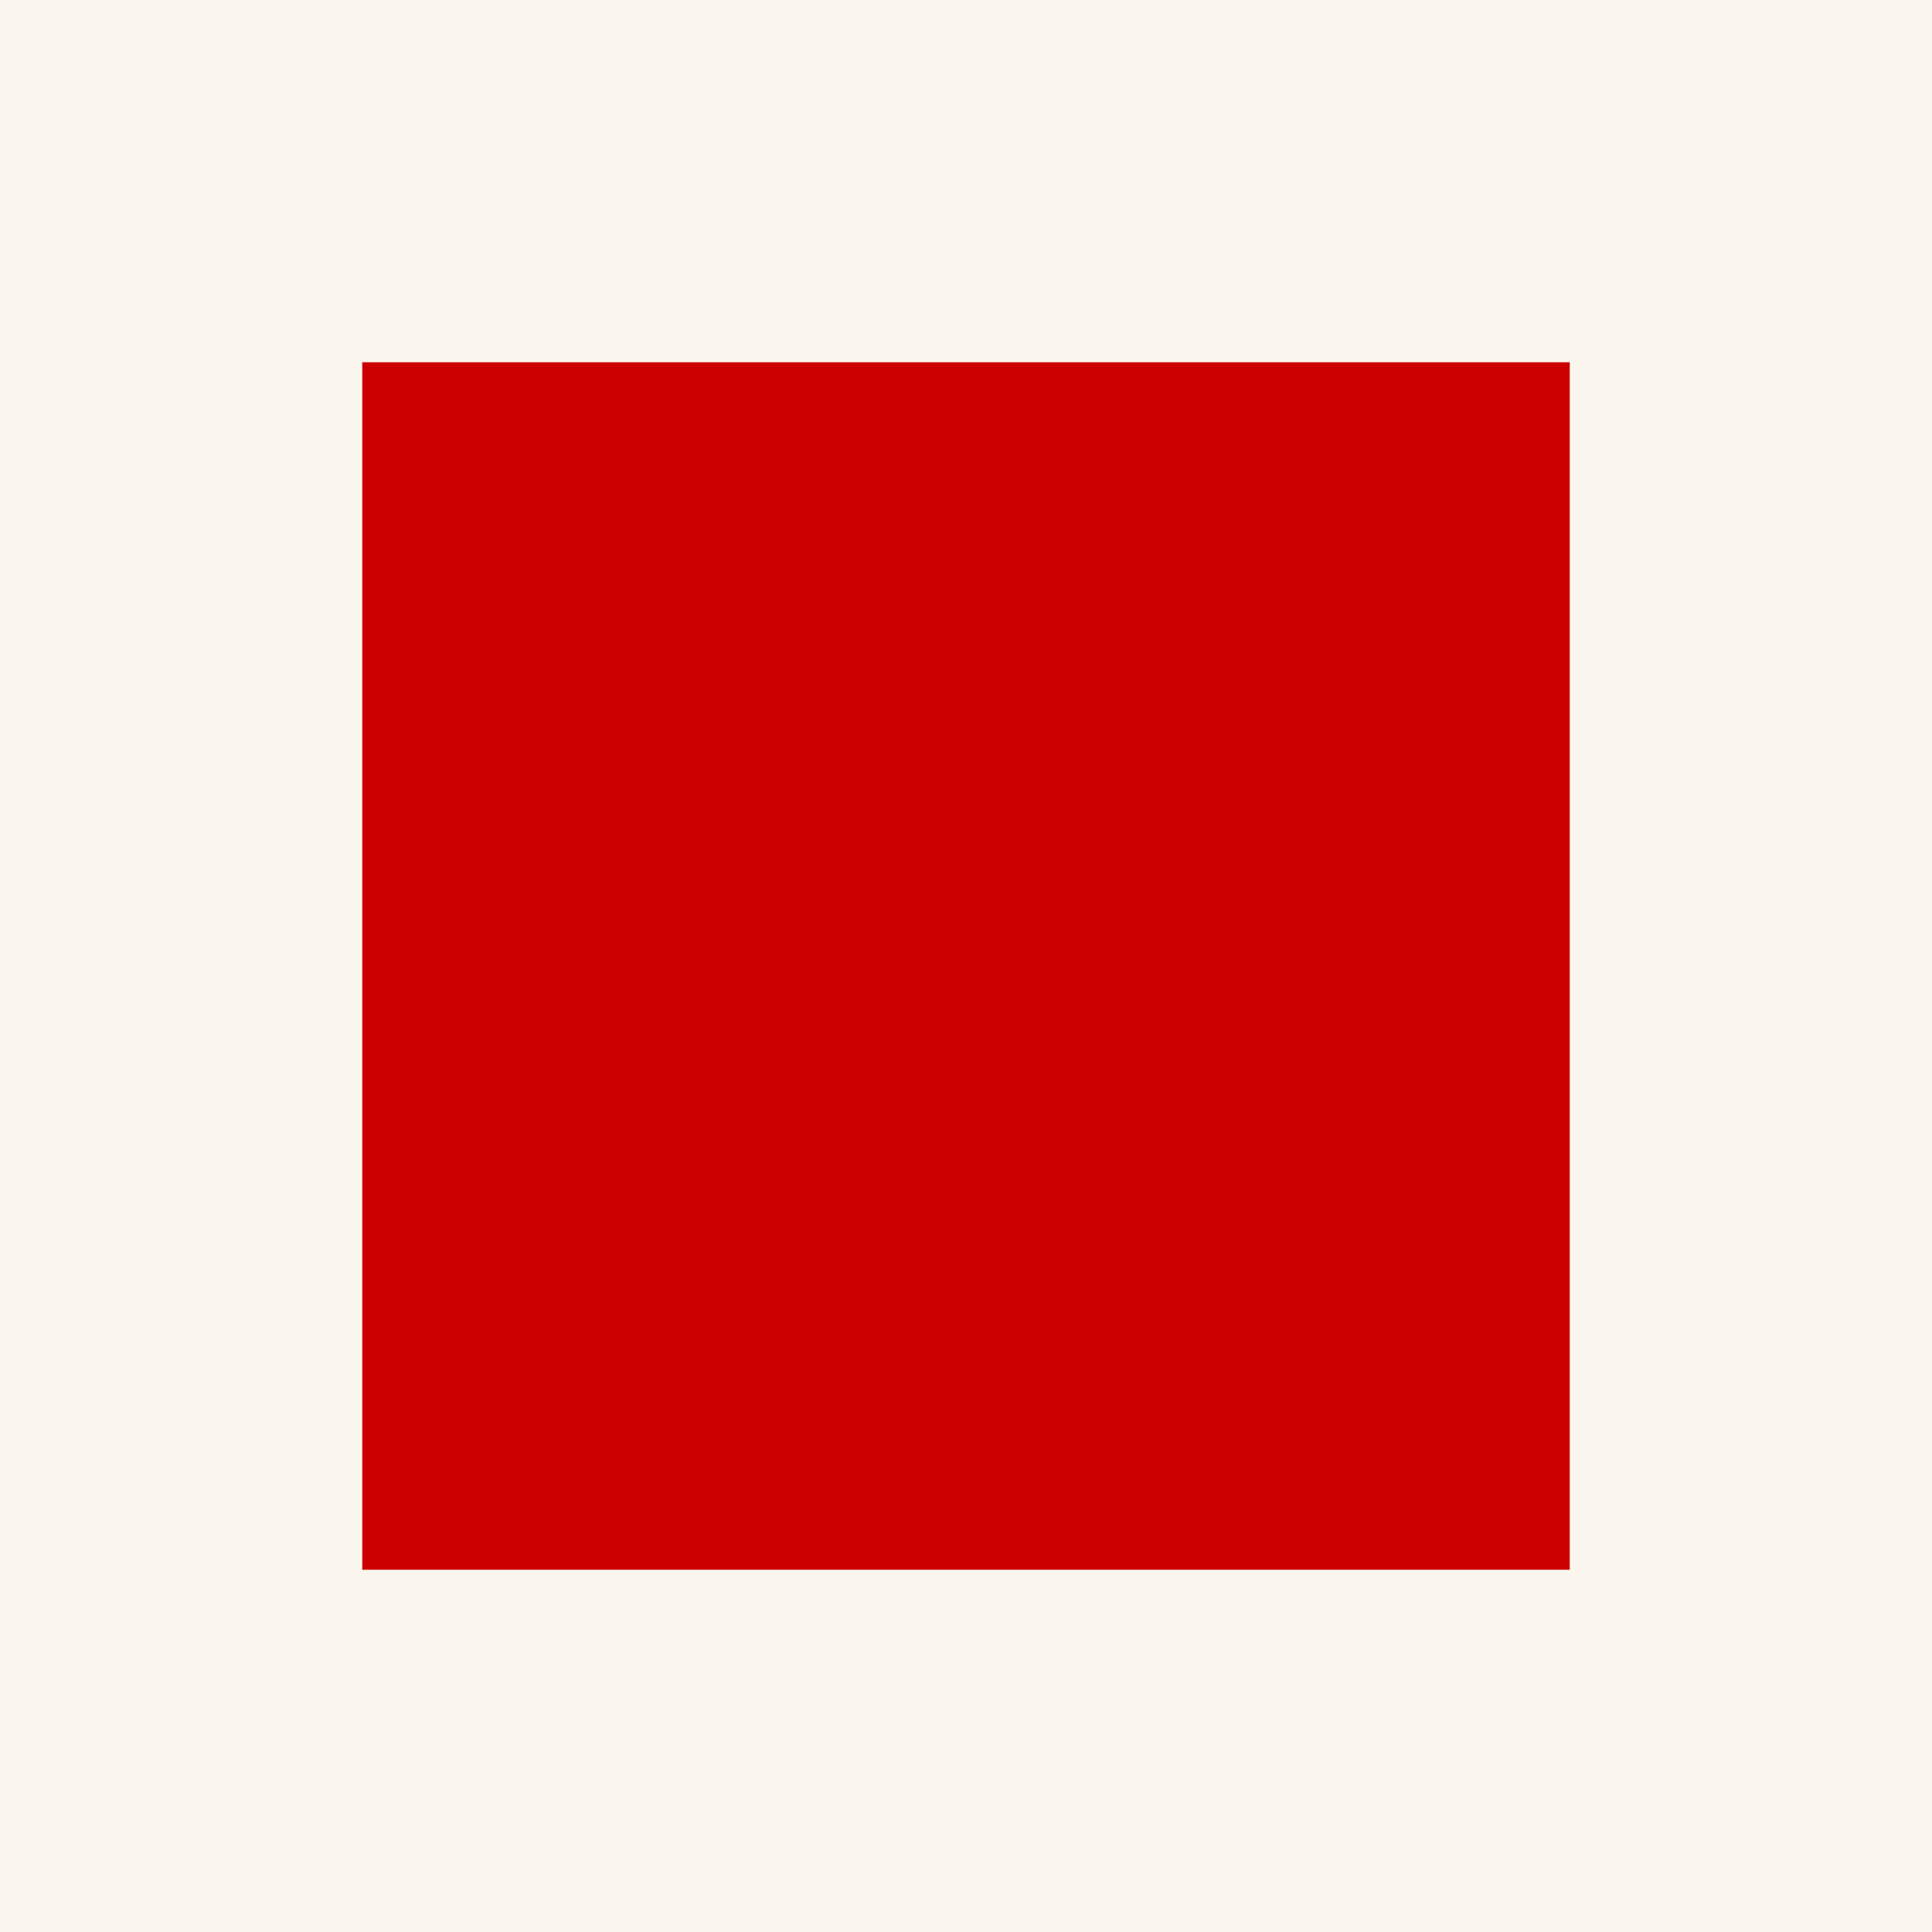
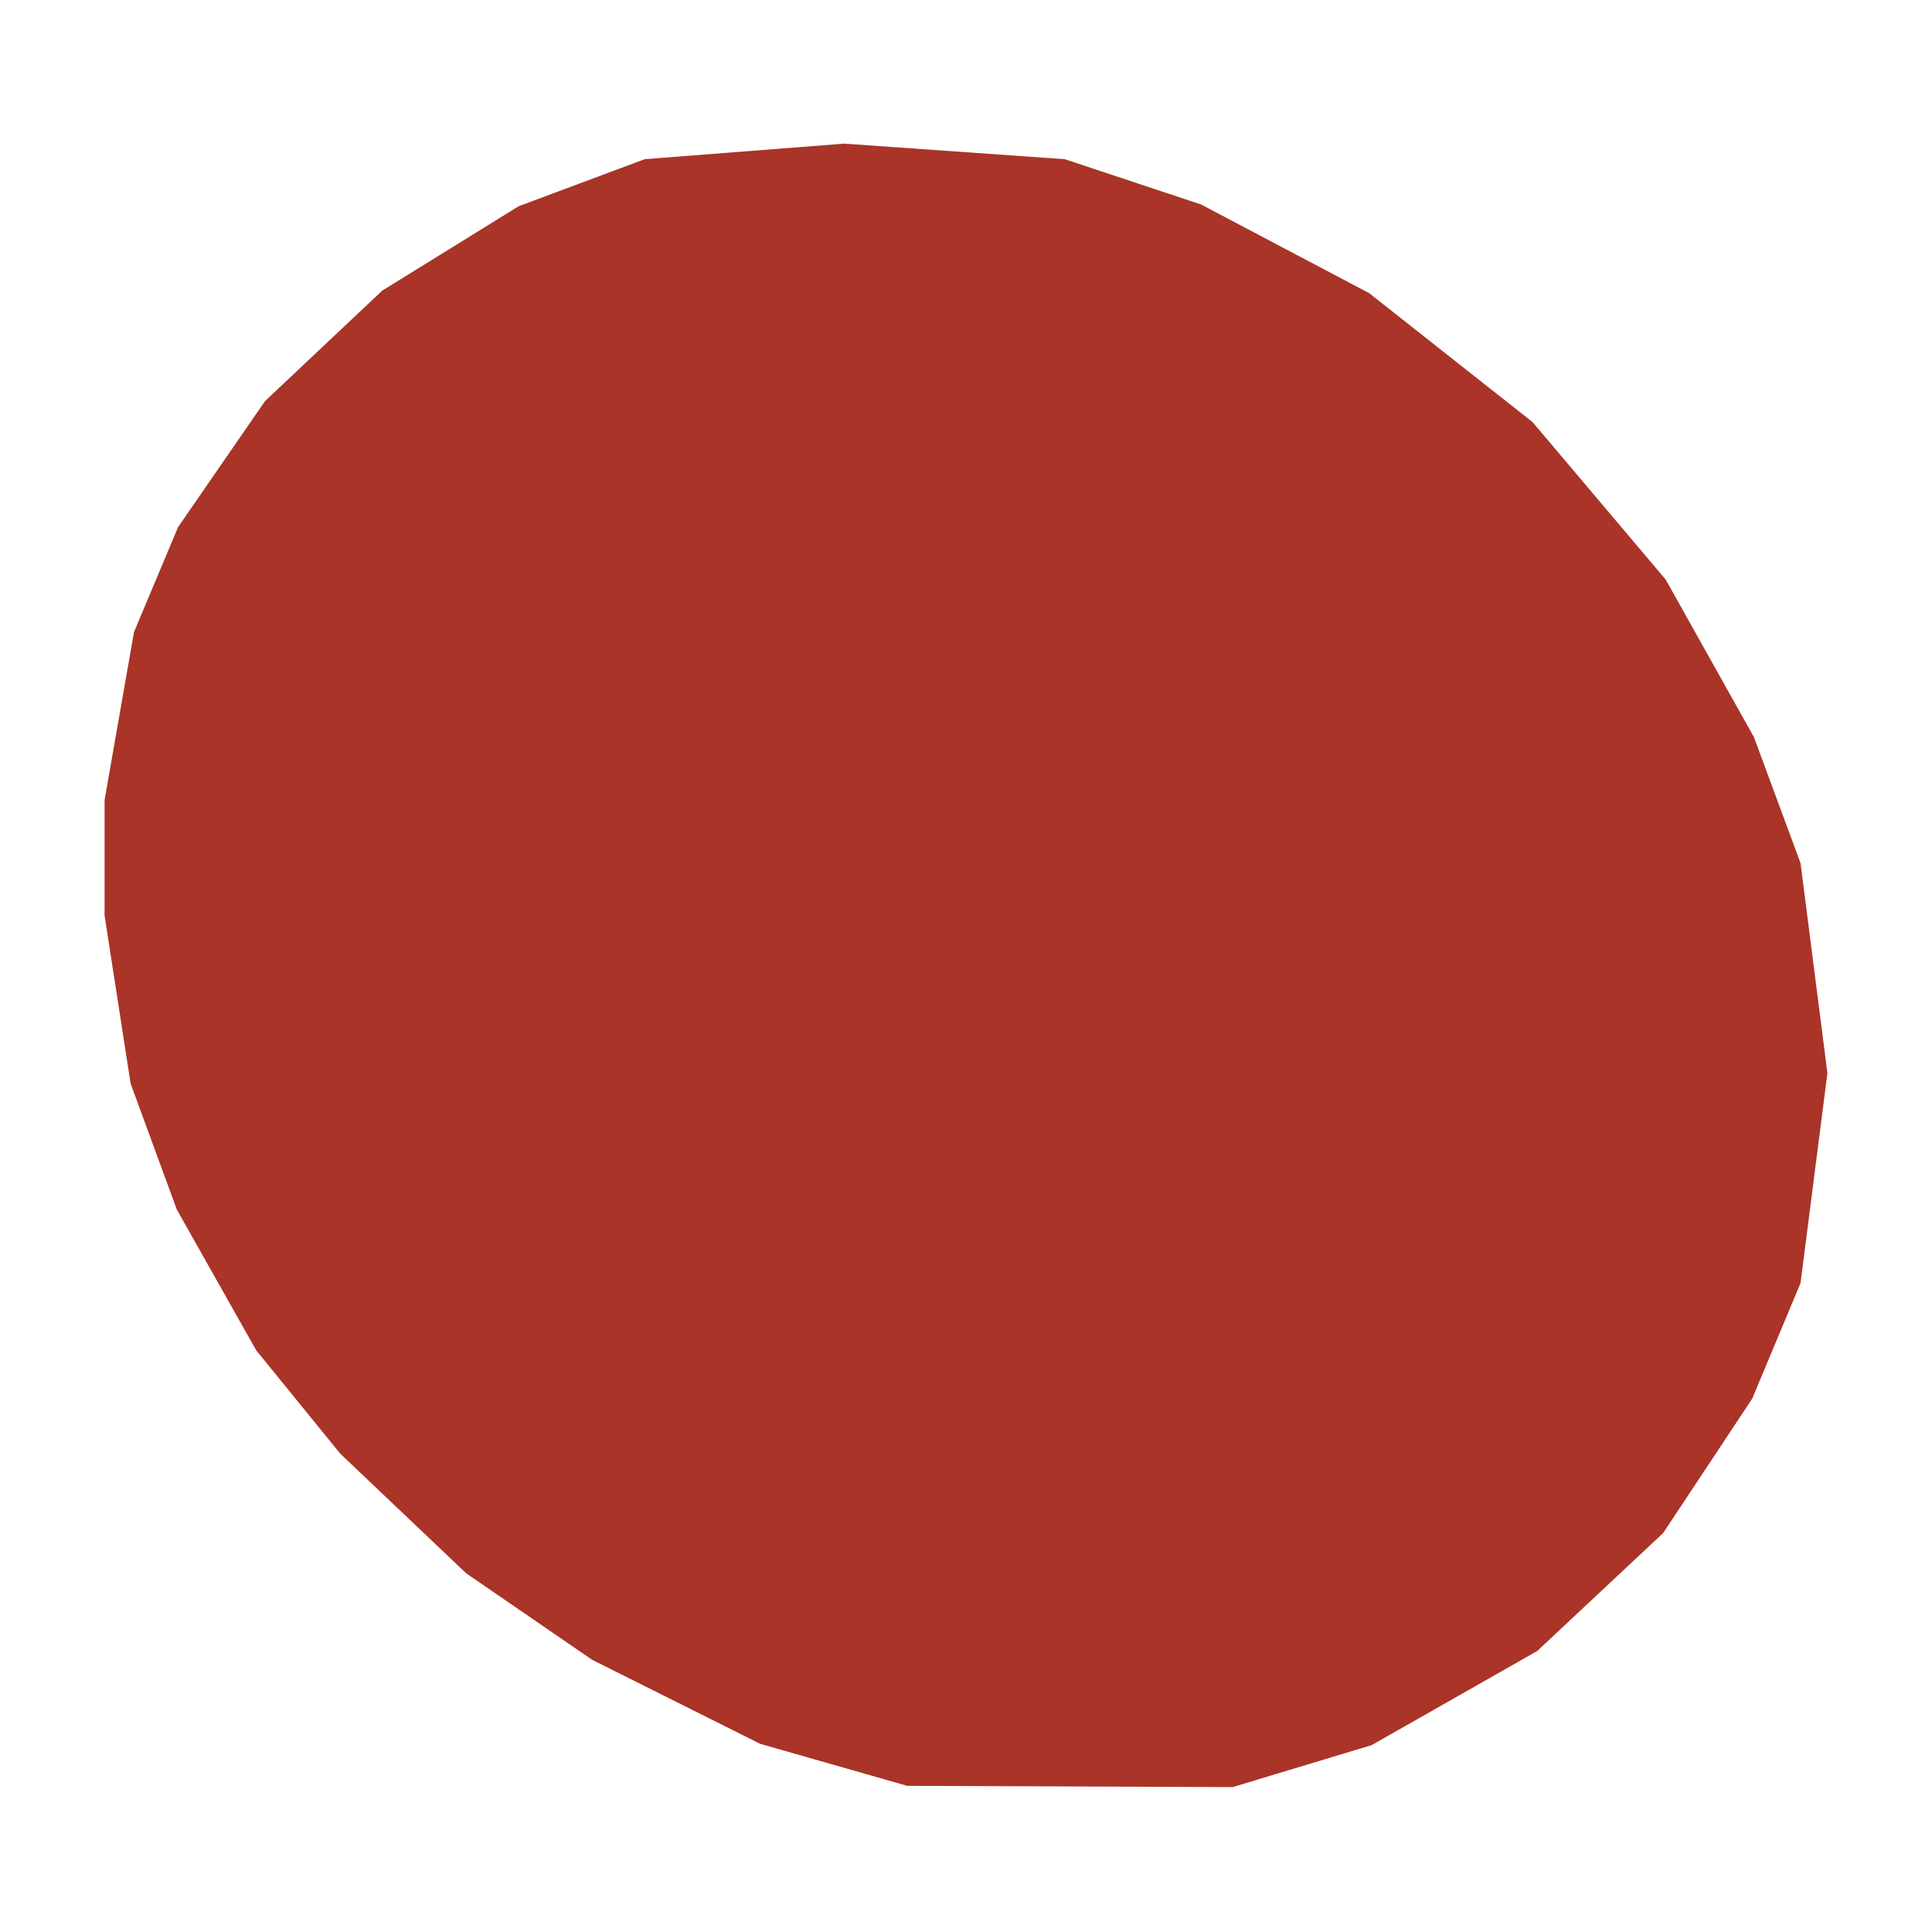
- <svg xmlns="http://www.w3.org/2000/svg" viewBox="0 0 32 32">
-   <rect width="32" height="32" fill="#faf6ee" />
-   <rect x="6" y="6" width="20" height="20" fill="#cc0000" />
+ <svg xmlns="http://www.w3.org/2000/svg" viewBox="278.9 456.2 46 46">
+   <path d="M308.25,498.75 L300.50,498.72 L297.00,497.72 L293.00,495.72 L290.00,493.66 L287.00,490.81 L285.00,488.35 L283.11,485.00 L282.01,482.00 L281.39,478.00 L281.39,475.25 L282.09,471.25 L283.14,468.75 L285.21,465.75 L288.00,463.12 L291.25,461.11 L294.25,459.99 L299.00,459.62 L304.25,459.99 L307.50,461.07 L311.50,463.18 L315.39,466.25 L318.56,470.00 L320.66,473.75 L321.77,476.75 L322.41,481.75 L321.77,486.75 L320.62,489.50 L318.50,492.70 L315.50,495.51 L311.56,497.75 L308.25,498.75Z" fill="#A93427" />
</svg>
